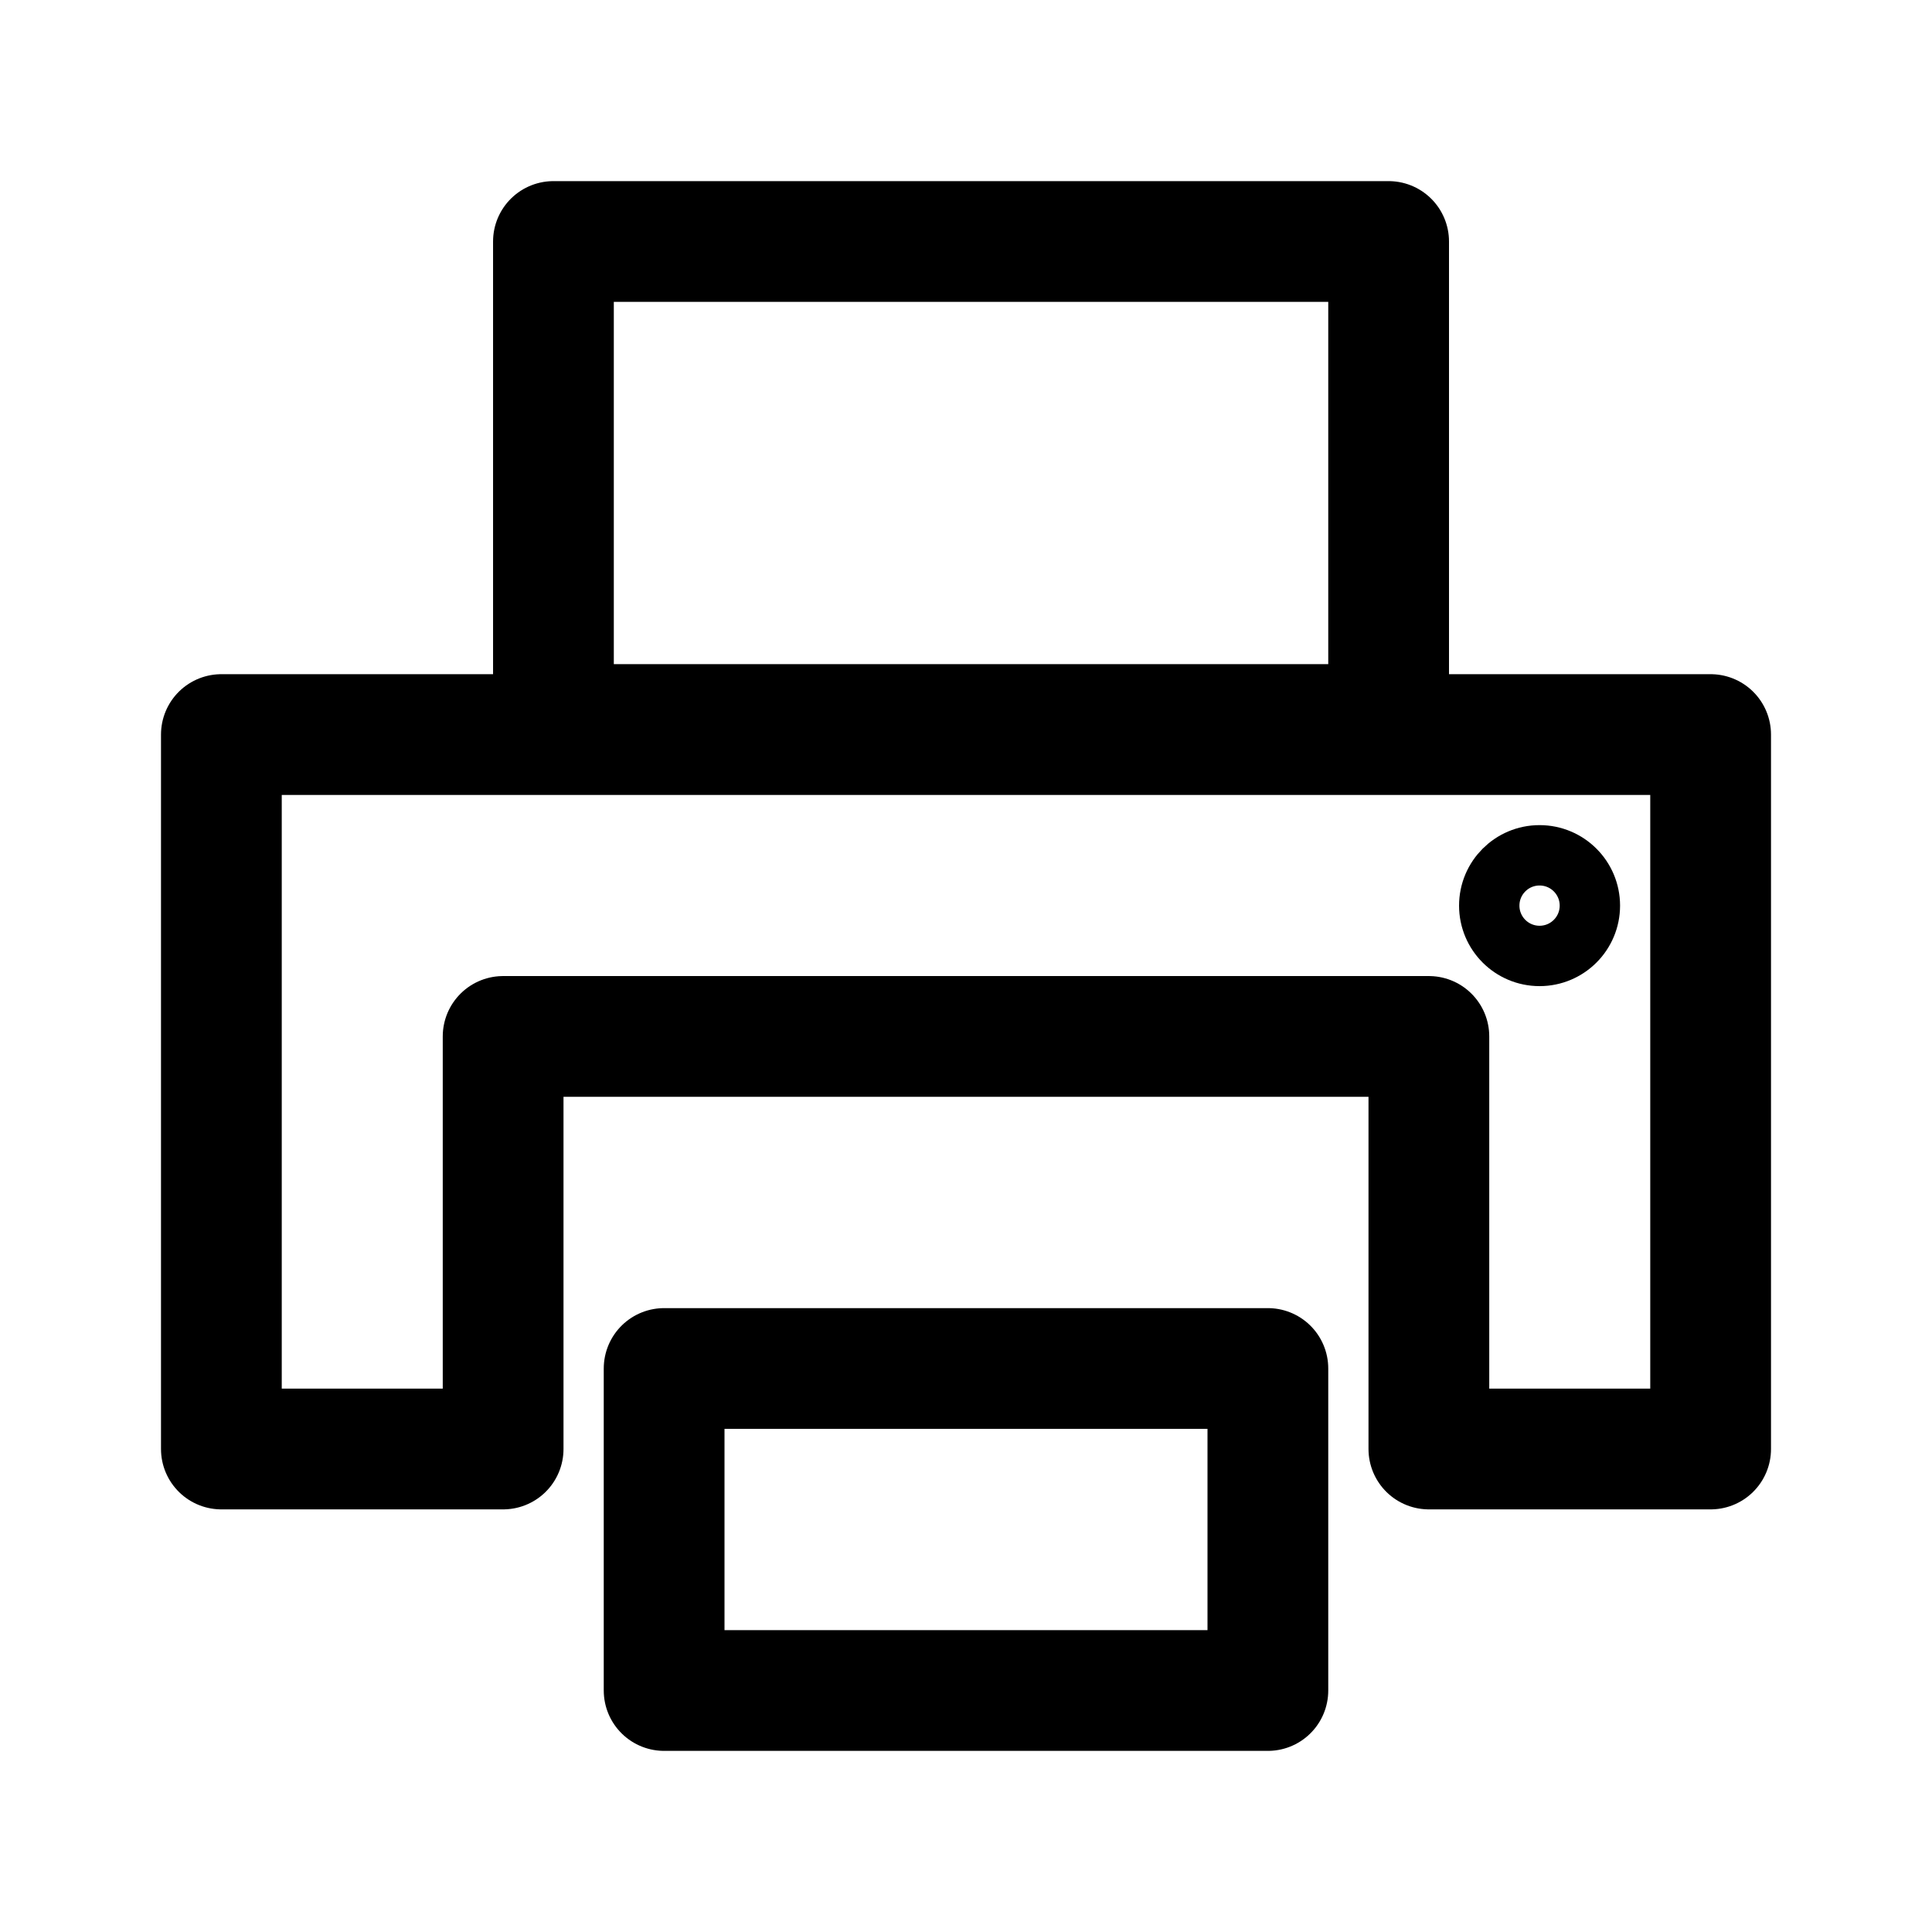
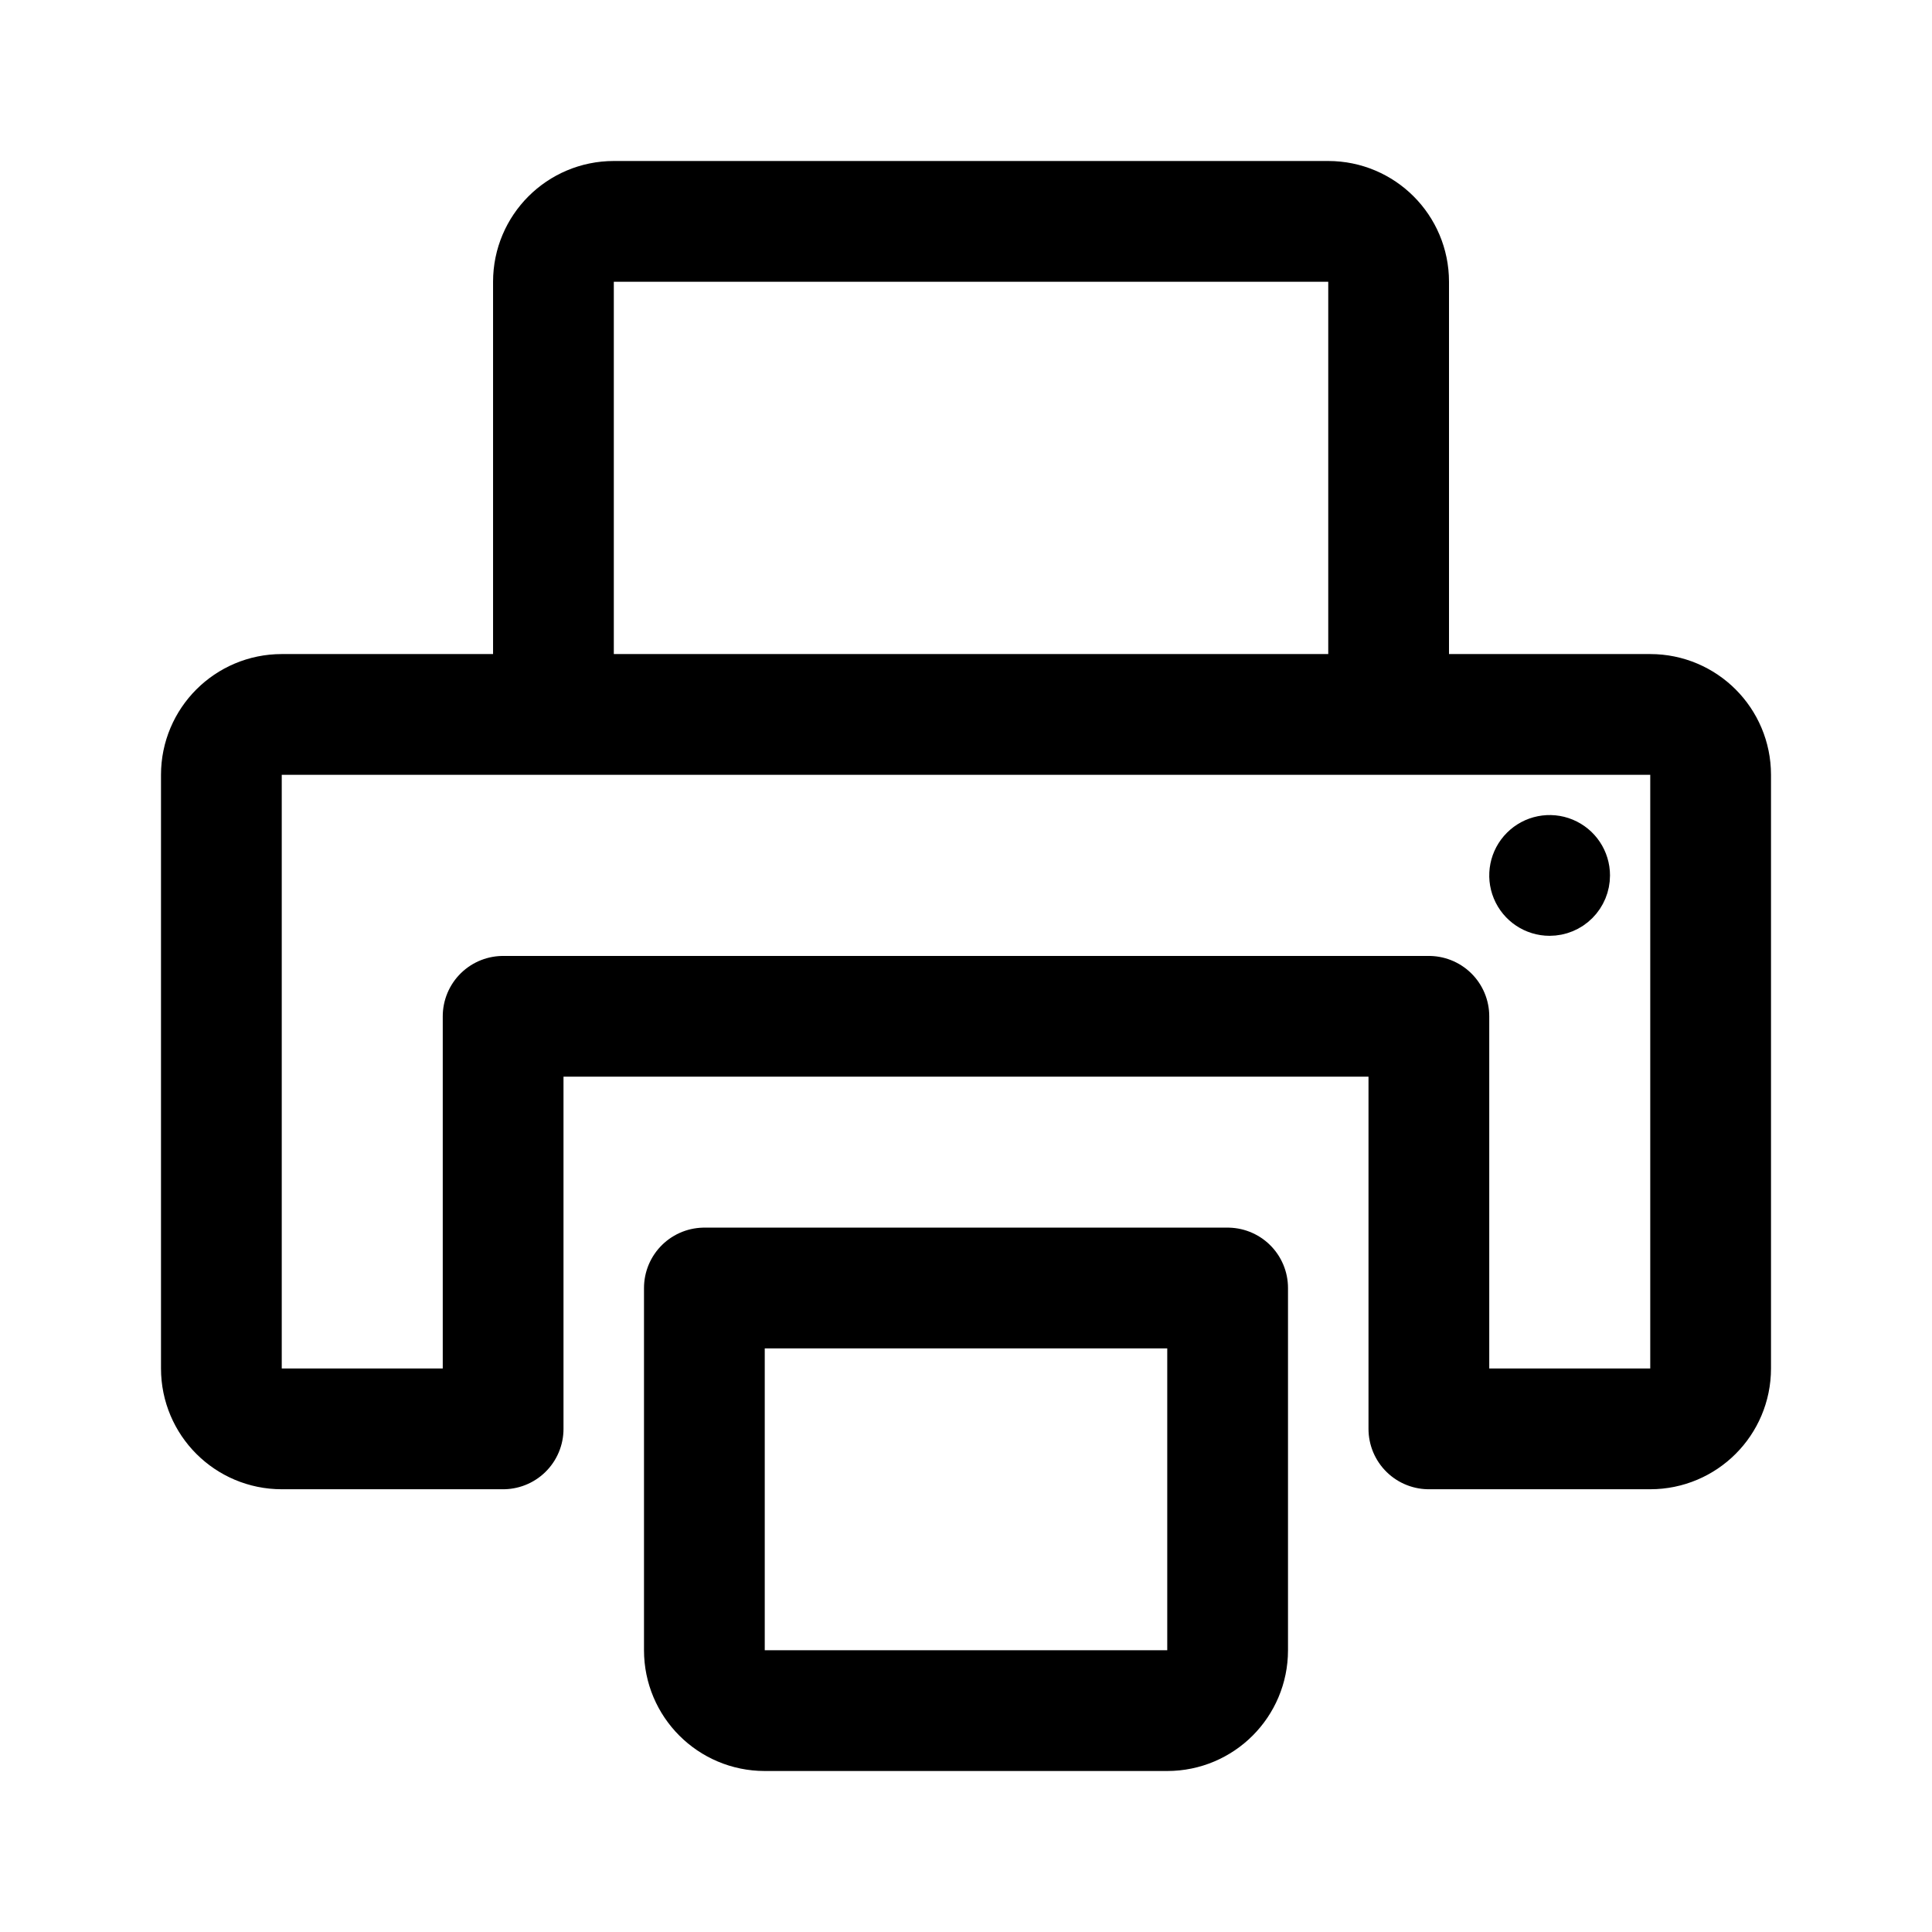
- <svg xmlns="http://www.w3.org/2000/svg" width="192" height="192" fill="none" stroke="#000" stroke-linejoin="round" stroke-width="12" viewBox="0 0 192 192">
-   <path d="M22 144h28v-41h92v41h28V73H22zM138 24H55v48h83z" />
-   <path d="M126 136H66v32h60z" />
-   <path stroke-width="6" d="M153 95a5 5 0 1 0 0-10 5 5 0 0 0 0 10z" />
+ <svg xmlns="http://www.w3.org/2000/svg" width="192" height="192" viewBox="0 0 192 192" fill="none">
+   <path d="M55 71V28a6 6 0 0 1 6-6h71a6 6 0 0 1 6 6v43m-88 71H28a6 6 0 0 1-6-6V77a6 6 0 0 1 6-6h136a6 6 0 0 1 6 6v59a6 6 0 0 1-6 6h-22v-41H50v41Z" stroke="#000" stroke-width="12" stroke-linejoin="round" />
+   <path d="M122 128H70v36a6 6 0 0 0 6 6h40a6 6 0 0 0 6-6v-36Z" stroke="#000" stroke-width="12" stroke-linejoin="round" />
+   <path d="M154 90a2.998 2.998 0 0 0 3-3 2.999 2.999 0 0 0-5.121-2.121A2.999 2.999 0 0 0 154 90Z" stroke="#000" stroke-width="6" stroke-linejoin="round" />
</svg>
